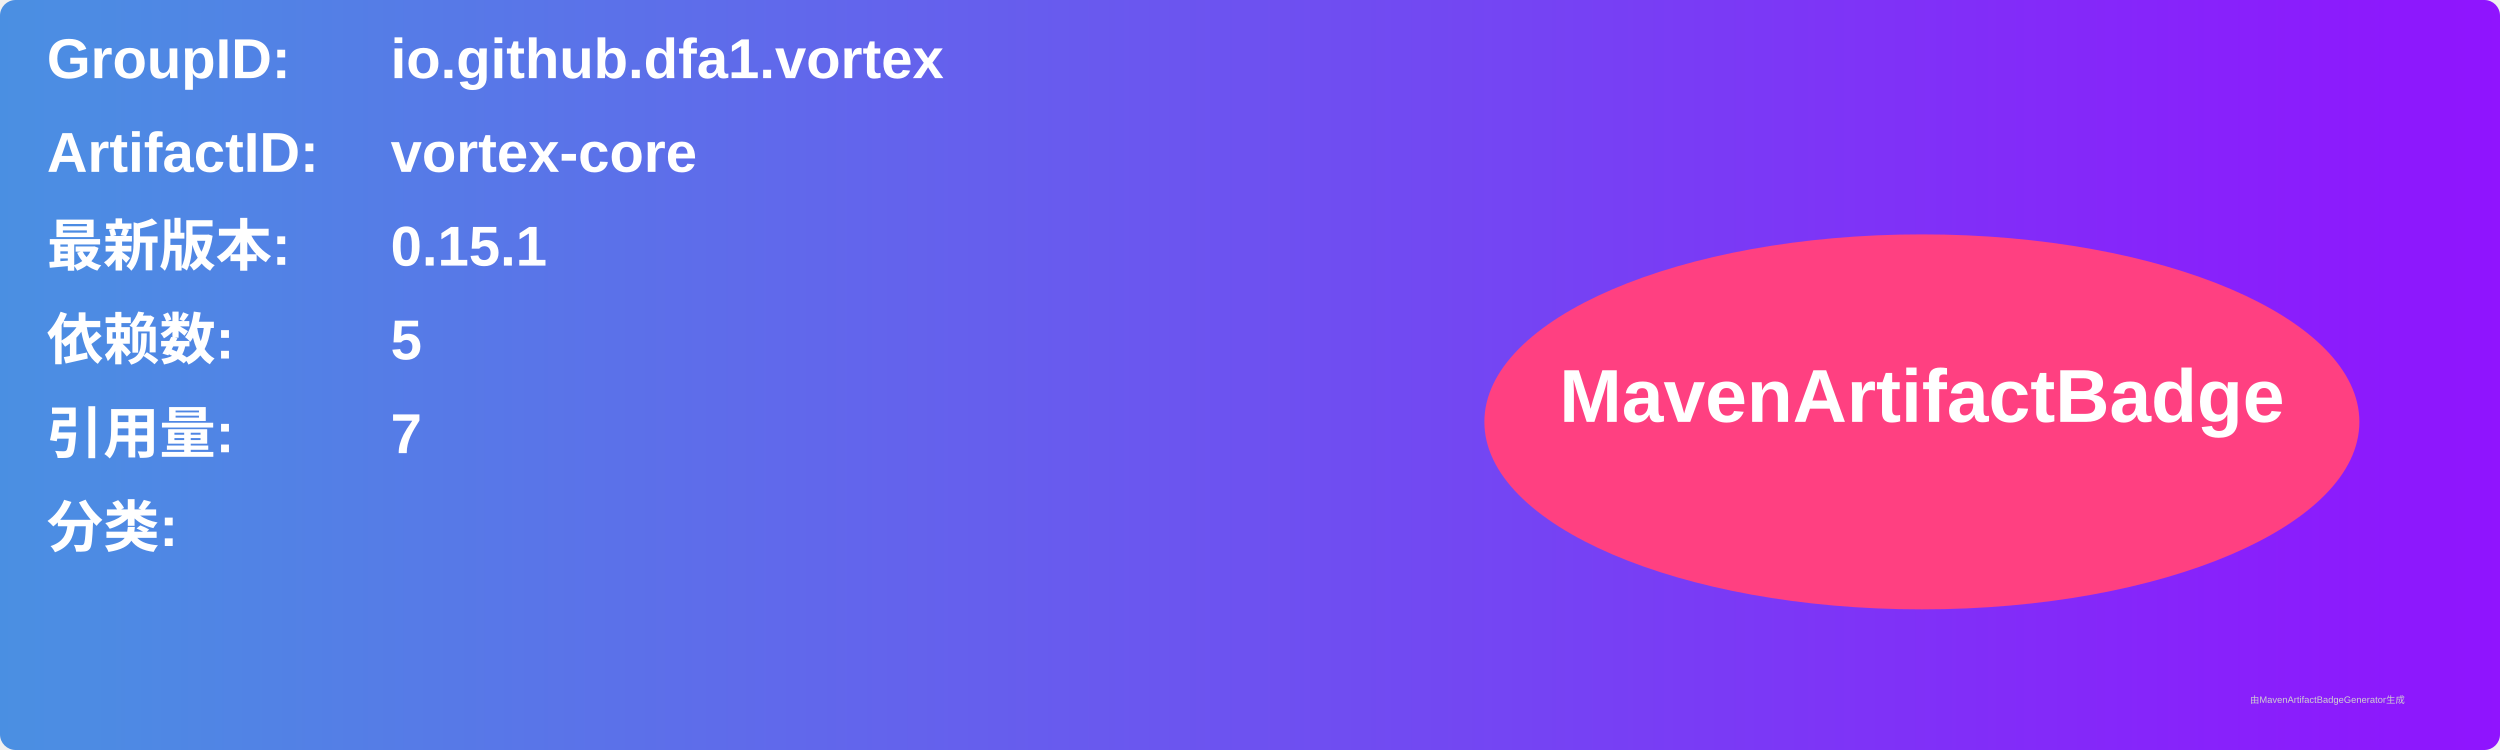
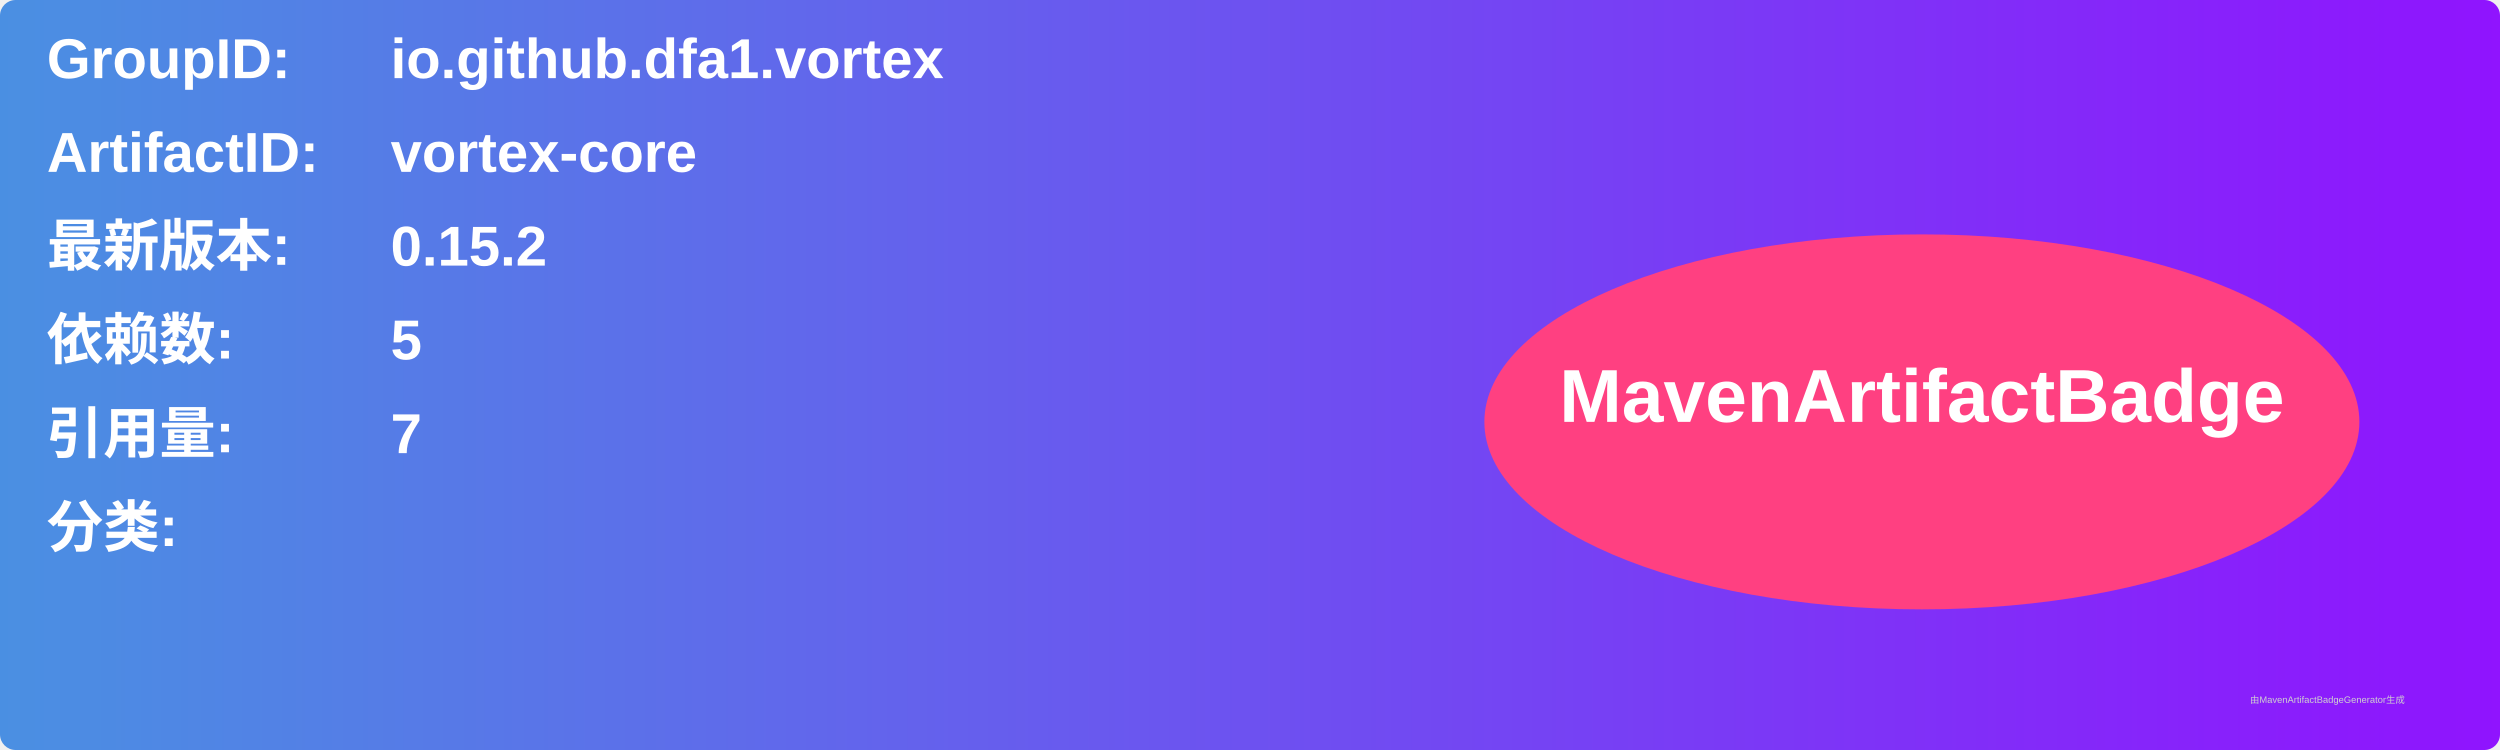
<svg xmlns="http://www.w3.org/2000/svg" width="800" height="240" viewBox="0 0 800 240">
  <linearGradient id="grad" x1="0%" y1="0%" x2="100%" y2="0%">
    <stop offset="0%" stop-color="#4a90e2" />
    <stop offset="100%" stop-color="#9013fe" />
  </linearGradient>
  <rect width="100%" height="100%" rx="5" ry="5" fill="url(#grad)" />
  <g transform="translate(15, 15)">
    <text x="0" y="10" font-family="Arial" font-size="18" fill="white" font-weight="bold" width="260">GroupID:</text>
    <text x="110" y="10" font-family="Arial" font-size="18" fill="white" font-weight="bold" width="460">io.github.dfa1.vortex</text>
    <text x="0" y="40" font-family="Arial" font-size="18" fill="white" font-weight="bold" width="260">ArtifactID:</text>
    <text x="110" y="40" font-family="Arial" font-size="18" fill="white" font-weight="bold" width="460">vortex-core</text>
    <text x="0" y="70" font-family="Arial" font-size="18" fill="white" font-weight="bold">最新版本:</text>
    <text x="110" y="70" font-family="Arial" font-size="18" fill="white" font-weight="bold">
-       <tspan font-weight="bold">0.15.1</tspan>
+       <tspan font-weight="bold">0.15.2</tspan>
    </text>
    <text x="0" y="100" font-family="Arial" font-size="18" fill="white" font-weight="bold">依赖数: </text>
    <text x="110" y="100" font-family="Arial" font-size="18" fill="white">
      <tspan font-weight="bold">5</tspan>
    </text>
    <text x="0" y="130" font-family="Arial" font-size="18" fill="white" font-weight="bold">引用量: </text>
    <text x="110" y="130" font-family="Arial" font-size="18" fill="white">
      <tspan font-weight="bold">7</tspan>
    </text>
    <text x="0" y="160" font-family="Arial" font-size="18" fill="white" font-weight="bold">分类:</text>
    <text x="10" y="190" font-family="Arial" font-size="10" fill="white">
      <tspan font-weight="bold" />
    </text>
    <ellipse cx="600" cy="120" rx="140" ry="60" fill="#ff4081" />
    <text x="600" y="120" text-anchor="middle" font-family="Arial" font-size="24" fill="white" font-weight="bold">MavenArtifactBadge</text>
  </g>
  <text x="720" y="225" font-family="Arial" font-size="3" fill="#d0d0d0">由MavenArtifactBadgeGenerator生成</text>
</svg>
